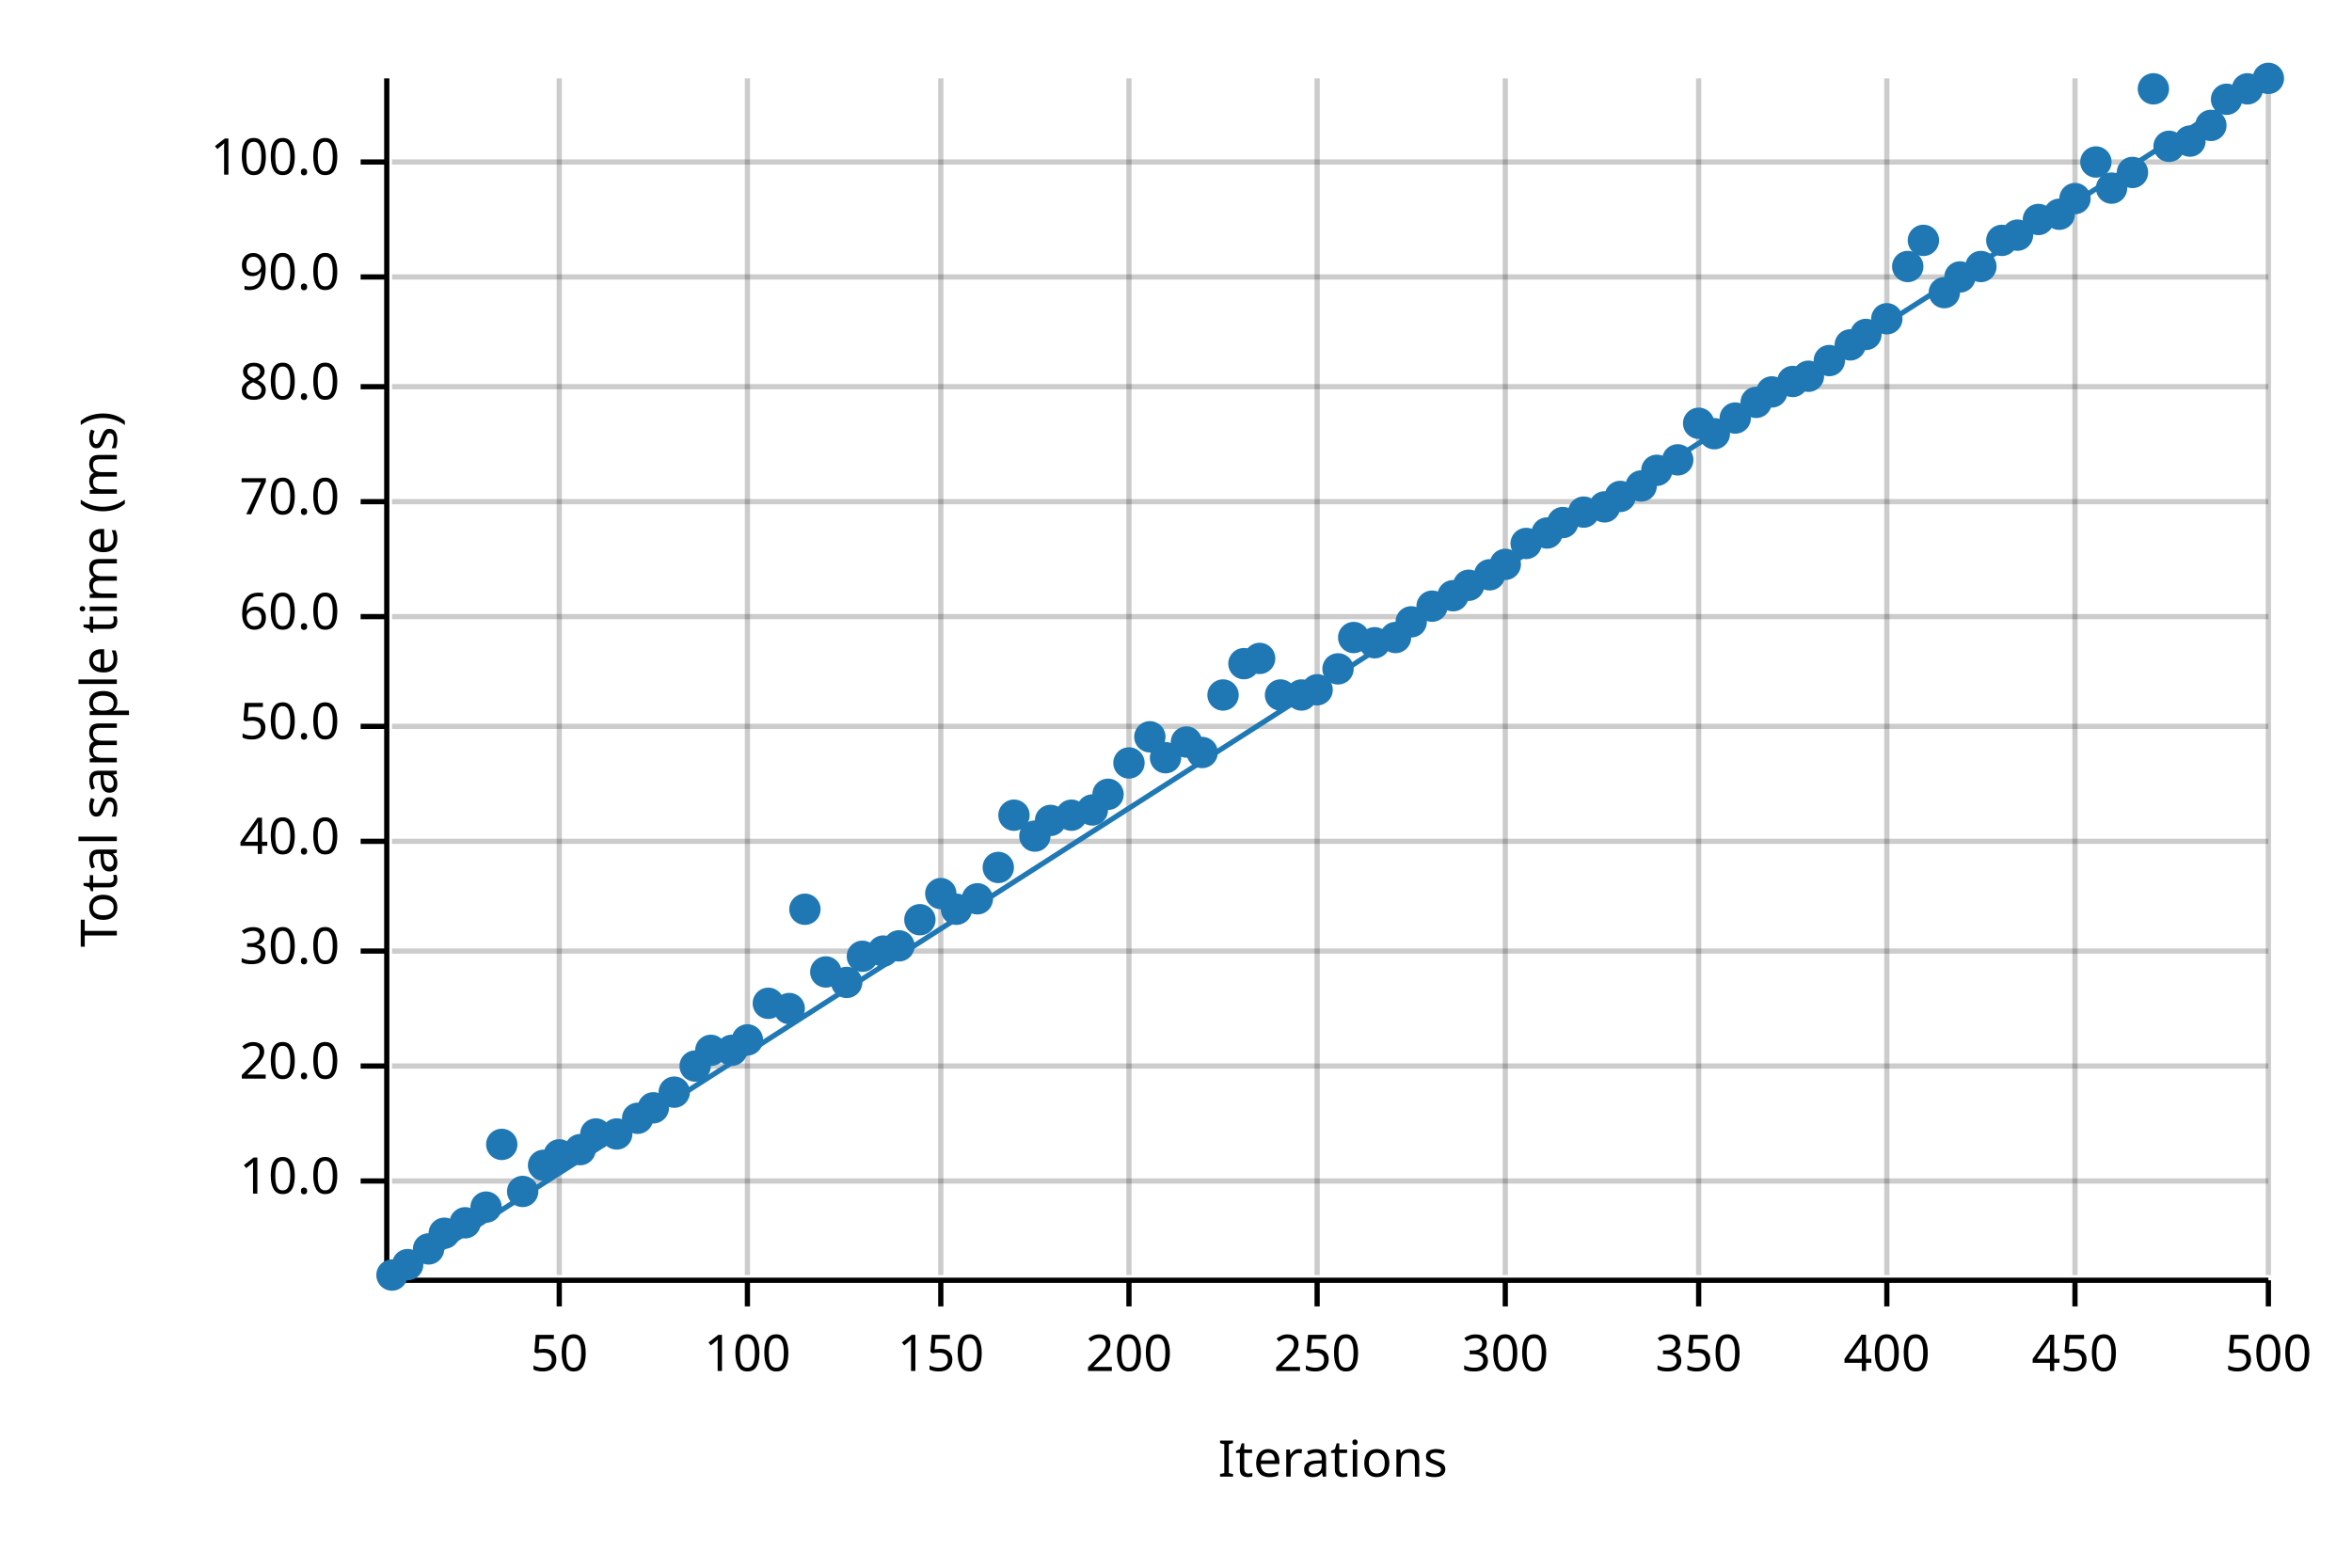
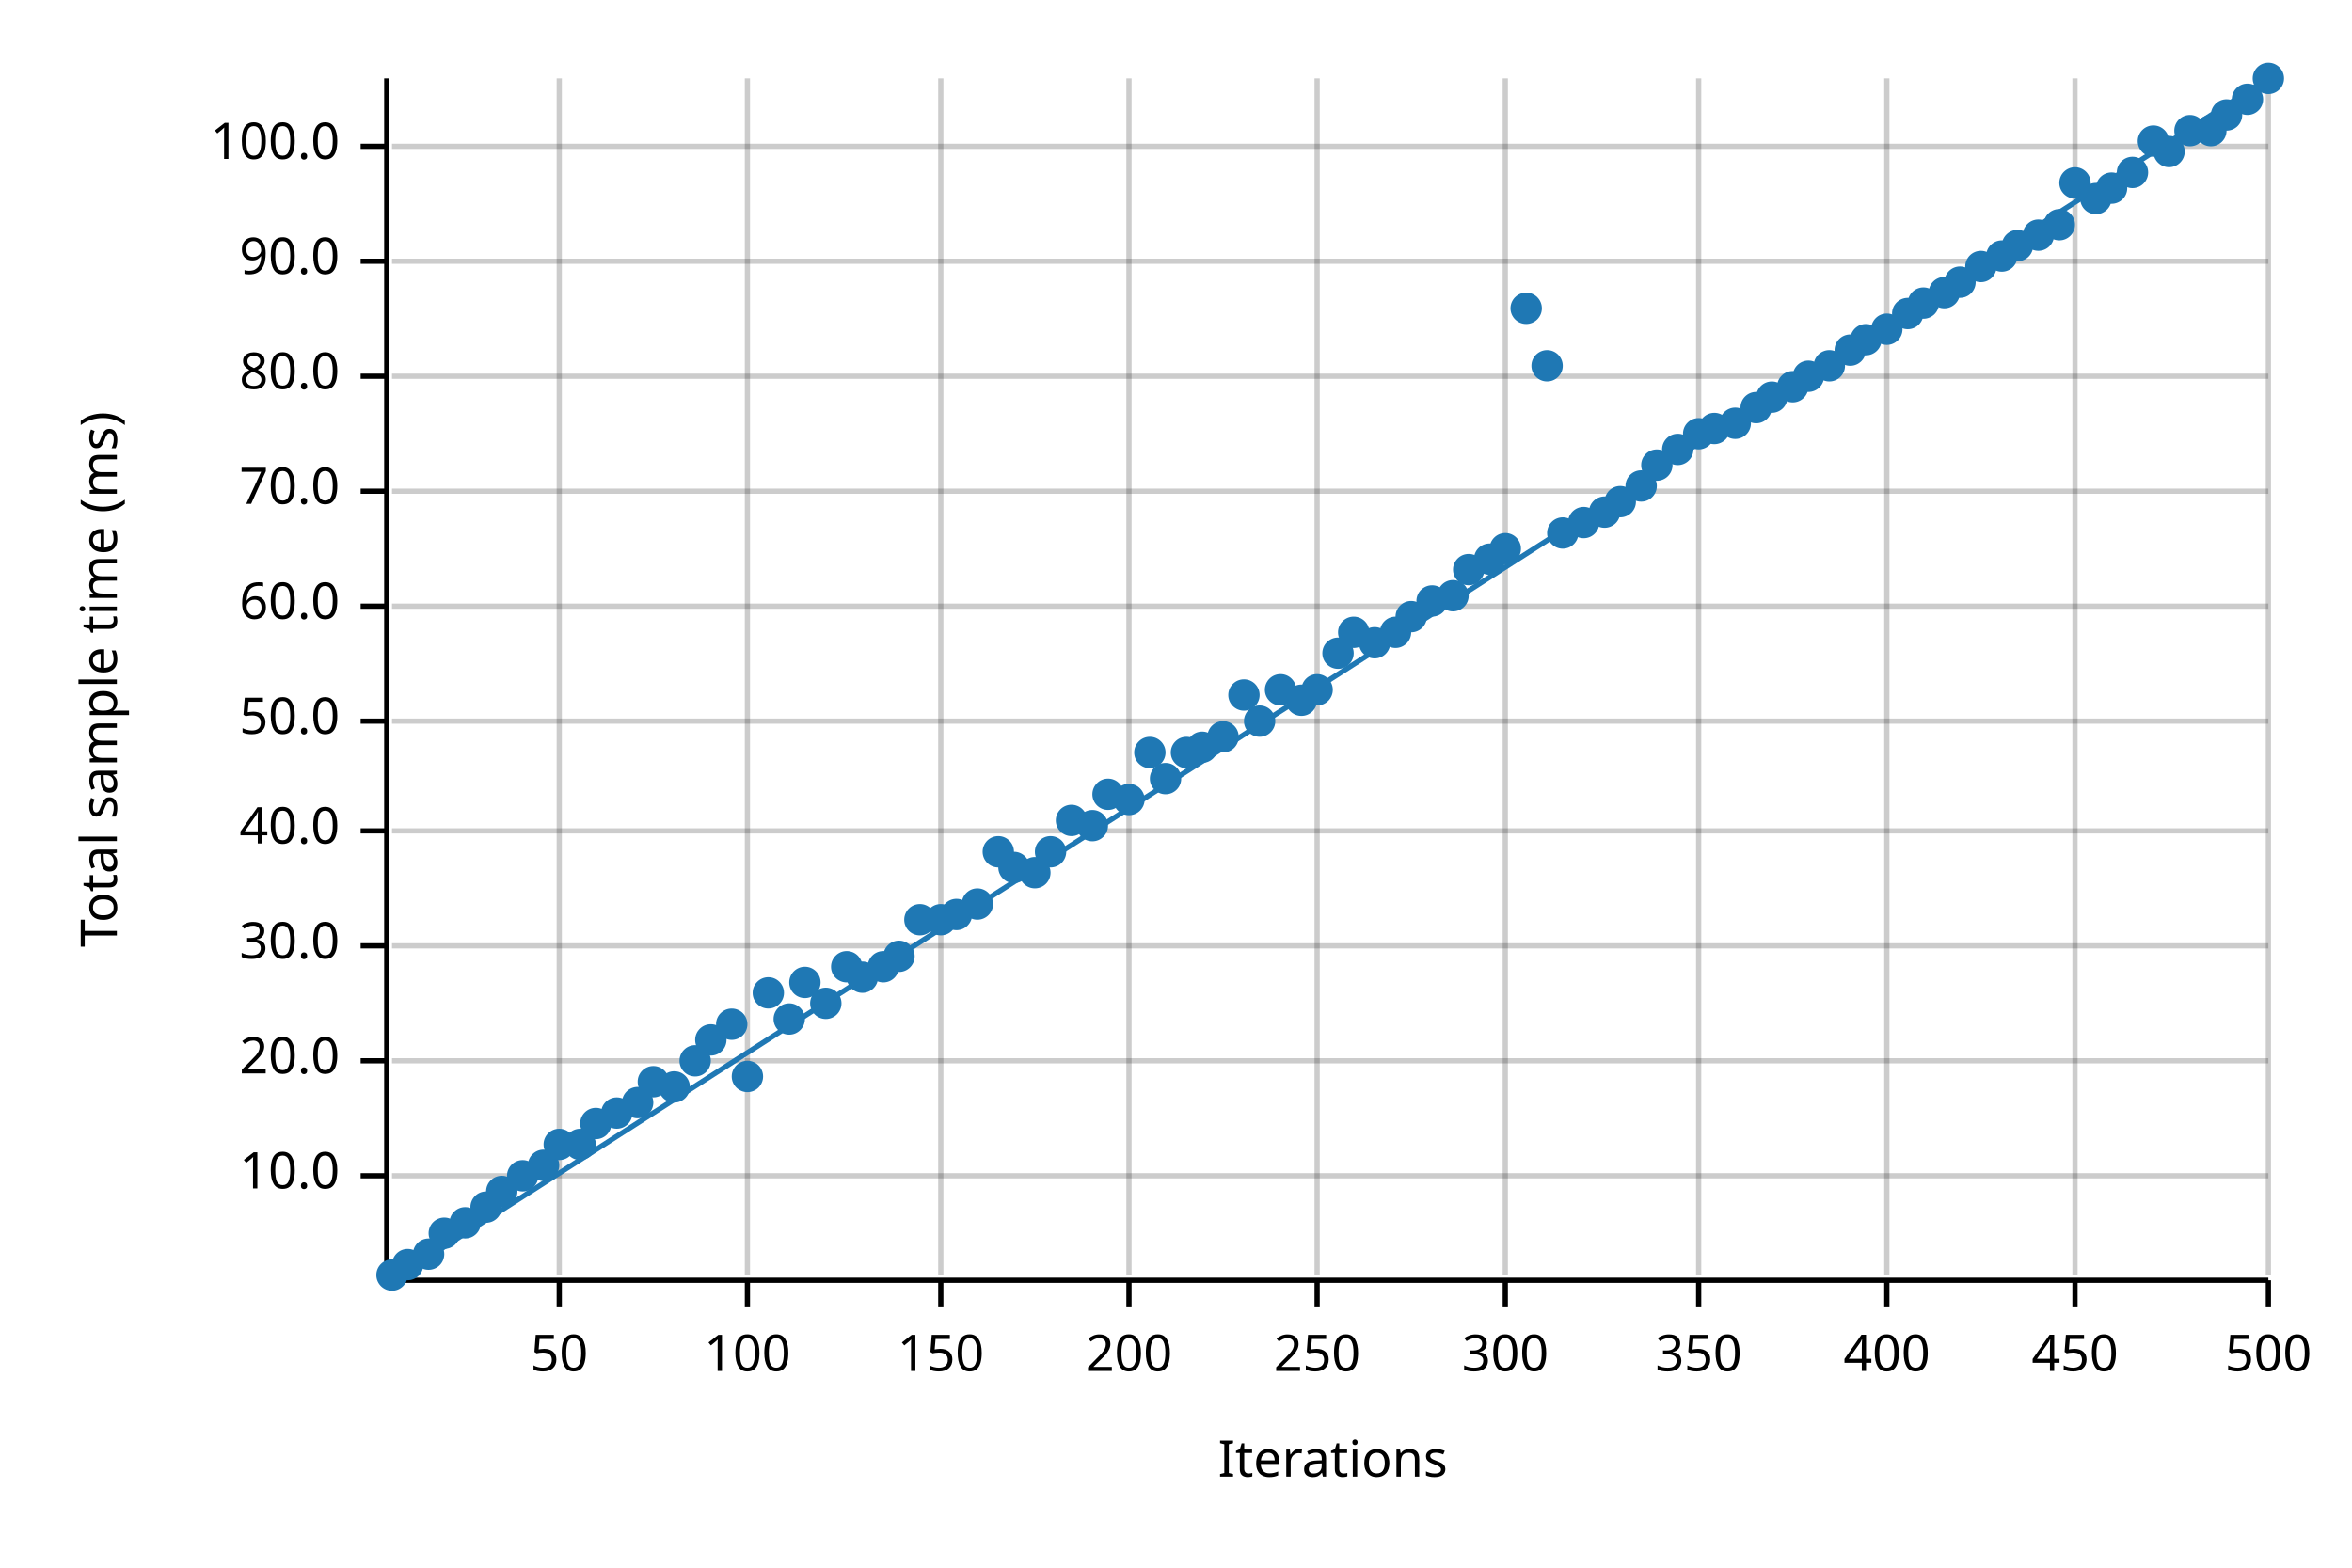
<svg xmlns="http://www.w3.org/2000/svg" width="450" height="300" viewBox="0 0 450 300">
  <text x="15" y="130" dy="0.76em" text-anchor="middle" font-family="sans-serif" font-size="9.677" opacity="1" fill="#000000" transform="rotate(270, 15, 130)">
Total sample time (ms)
</text>
  <text x="255" y="285" dy="-0.5ex" text-anchor="middle" font-family="sans-serif" font-size="9.677" opacity="1" fill="#000000">
Iterations
</text>
  <line opacity="0.2" stroke="#000000" stroke-width="1" x1="107" y1="244" x2="107" y2="15" />
  <line opacity="0.2" stroke="#000000" stroke-width="1" x1="143" y1="244" x2="143" y2="15" />
  <line opacity="0.2" stroke="#000000" stroke-width="1" x1="180" y1="244" x2="180" y2="15" />
  <line opacity="0.2" stroke="#000000" stroke-width="1" x1="216" y1="244" x2="216" y2="15" />
  <line opacity="0.2" stroke="#000000" stroke-width="1" x1="252" y1="244" x2="252" y2="15" />
  <line opacity="0.2" stroke="#000000" stroke-width="1" x1="288" y1="244" x2="288" y2="15" />
  <line opacity="0.2" stroke="#000000" stroke-width="1" x1="325" y1="244" x2="325" y2="15" />
  <line opacity="0.2" stroke="#000000" stroke-width="1" x1="361" y1="244" x2="361" y2="15" />
  <line opacity="0.2" stroke="#000000" stroke-width="1" x1="397" y1="244" x2="397" y2="15" />
  <line opacity="0.2" stroke="#000000" stroke-width="1" x1="434" y1="244" x2="434" y2="15" />
-   <line opacity="0.2" stroke="#000000" stroke-width="1" x1="75" y1="226" x2="434" y2="226" />
-   <line opacity="0.2" stroke="#000000" stroke-width="1" x1="75" y1="204" x2="434" y2="204" />
-   <line opacity="0.2" stroke="#000000" stroke-width="1" x1="75" y1="182" x2="434" y2="182" />
-   <line opacity="0.2" stroke="#000000" stroke-width="1" x1="75" y1="161" x2="434" y2="161" />
-   <line opacity="0.2" stroke="#000000" stroke-width="1" x1="75" y1="139" x2="434" y2="139" />
-   <line opacity="0.2" stroke="#000000" stroke-width="1" x1="75" y1="118" x2="434" y2="118" />
-   <line opacity="0.2" stroke="#000000" stroke-width="1" x1="75" y1="96" x2="434" y2="96" />
-   <line opacity="0.2" stroke="#000000" stroke-width="1" x1="75" y1="74" x2="434" y2="74" />
-   <line opacity="0.2" stroke="#000000" stroke-width="1" x1="75" y1="53" x2="434" y2="53" />
-   <line opacity="0.2" stroke="#000000" stroke-width="1" x1="75" y1="31" x2="434" y2="31" />
+   <line opacity="0.2" stroke="#000000" stroke-width="1" x1="75" y1="225" x2="434" y2="225" />
+   <line opacity="0.2" stroke="#000000" stroke-width="1" x1="75" y1="203" x2="434" y2="203" />
+   <line opacity="0.2" stroke="#000000" stroke-width="1" x1="75" y1="181" x2="434" y2="181" />
+   <line opacity="0.2" stroke="#000000" stroke-width="1" x1="75" y1="159" x2="434" y2="159" />
+   <line opacity="0.2" stroke="#000000" stroke-width="1" x1="75" y1="138" x2="434" y2="138" />
+   <line opacity="0.2" stroke="#000000" stroke-width="1" x1="75" y1="116" x2="434" y2="116" />
+   <line opacity="0.2" stroke="#000000" stroke-width="1" x1="75" y1="94" x2="434" y2="94" />
+   <line opacity="0.2" stroke="#000000" stroke-width="1" x1="75" y1="72" x2="434" y2="72" />
+   <line opacity="0.2" stroke="#000000" stroke-width="1" x1="75" y1="50" x2="434" y2="50" />
+   <line opacity="0.2" stroke="#000000" stroke-width="1" x1="75" y1="28" x2="434" y2="28" />
  <polyline fill="none" opacity="1" stroke="#000000" stroke-width="1" points="74,15 74,244 " />
-   <text x="65" y="226" dy="0.5ex" text-anchor="end" font-family="sans-serif" font-size="9.677" opacity="1" fill="#000000">
+   <text x="65" y="225" dy="0.5ex" text-anchor="end" font-family="sans-serif" font-size="9.677" opacity="1" fill="#000000">
10.0
</text>
-   <polyline fill="none" opacity="1" stroke="#000000" stroke-width="1" points="69,226 74,226 " />
-   <text x="65" y="204" dy="0.5ex" text-anchor="end" font-family="sans-serif" font-size="9.677" opacity="1" fill="#000000">
+   <polyline fill="none" opacity="1" stroke="#000000" stroke-width="1" points="69,225 74,225 " />
+   <text x="65" y="203" dy="0.5ex" text-anchor="end" font-family="sans-serif" font-size="9.677" opacity="1" fill="#000000">
20.0
</text>
-   <polyline fill="none" opacity="1" stroke="#000000" stroke-width="1" points="69,204 74,204 " />
-   <text x="65" y="182" dy="0.5ex" text-anchor="end" font-family="sans-serif" font-size="9.677" opacity="1" fill="#000000">
+   <polyline fill="none" opacity="1" stroke="#000000" stroke-width="1" points="69,203 74,203 " />
+   <text x="65" y="181" dy="0.5ex" text-anchor="end" font-family="sans-serif" font-size="9.677" opacity="1" fill="#000000">
30.0
</text>
-   <polyline fill="none" opacity="1" stroke="#000000" stroke-width="1" points="69,182 74,182 " />
-   <text x="65" y="161" dy="0.5ex" text-anchor="end" font-family="sans-serif" font-size="9.677" opacity="1" fill="#000000">
+   <polyline fill="none" opacity="1" stroke="#000000" stroke-width="1" points="69,181 74,181 " />
+   <text x="65" y="159" dy="0.5ex" text-anchor="end" font-family="sans-serif" font-size="9.677" opacity="1" fill="#000000">
40.0
</text>
-   <polyline fill="none" opacity="1" stroke="#000000" stroke-width="1" points="69,161 74,161 " />
-   <text x="65" y="139" dy="0.5ex" text-anchor="end" font-family="sans-serif" font-size="9.677" opacity="1" fill="#000000">
+   <polyline fill="none" opacity="1" stroke="#000000" stroke-width="1" points="69,159 74,159 " />
+   <text x="65" y="138" dy="0.5ex" text-anchor="end" font-family="sans-serif" font-size="9.677" opacity="1" fill="#000000">
50.0
</text>
-   <polyline fill="none" opacity="1" stroke="#000000" stroke-width="1" points="69,139 74,139 " />
-   <text x="65" y="118" dy="0.5ex" text-anchor="end" font-family="sans-serif" font-size="9.677" opacity="1" fill="#000000">
+   <polyline fill="none" opacity="1" stroke="#000000" stroke-width="1" points="69,138 74,138 " />
+   <text x="65" y="116" dy="0.5ex" text-anchor="end" font-family="sans-serif" font-size="9.677" opacity="1" fill="#000000">
60.0
</text>
-   <polyline fill="none" opacity="1" stroke="#000000" stroke-width="1" points="69,118 74,118 " />
-   <text x="65" y="96" dy="0.5ex" text-anchor="end" font-family="sans-serif" font-size="9.677" opacity="1" fill="#000000">
+   <polyline fill="none" opacity="1" stroke="#000000" stroke-width="1" points="69,116 74,116 " />
+   <text x="65" y="94" dy="0.5ex" text-anchor="end" font-family="sans-serif" font-size="9.677" opacity="1" fill="#000000">
70.0
</text>
-   <polyline fill="none" opacity="1" stroke="#000000" stroke-width="1" points="69,96 74,96 " />
-   <text x="65" y="74" dy="0.5ex" text-anchor="end" font-family="sans-serif" font-size="9.677" opacity="1" fill="#000000">
+   <polyline fill="none" opacity="1" stroke="#000000" stroke-width="1" points="69,94 74,94 " />
+   <text x="65" y="72" dy="0.5ex" text-anchor="end" font-family="sans-serif" font-size="9.677" opacity="1" fill="#000000">
80.0
</text>
-   <polyline fill="none" opacity="1" stroke="#000000" stroke-width="1" points="69,74 74,74 " />
-   <text x="65" y="53" dy="0.5ex" text-anchor="end" font-family="sans-serif" font-size="9.677" opacity="1" fill="#000000">
+   <polyline fill="none" opacity="1" stroke="#000000" stroke-width="1" points="69,72 74,72 " />
+   <text x="65" y="50" dy="0.5ex" text-anchor="end" font-family="sans-serif" font-size="9.677" opacity="1" fill="#000000">
90.0
</text>
-   <polyline fill="none" opacity="1" stroke="#000000" stroke-width="1" points="69,53 74,53 " />
-   <text x="65" y="31" dy="0.5ex" text-anchor="end" font-family="sans-serif" font-size="9.677" opacity="1" fill="#000000">
+   <polyline fill="none" opacity="1" stroke="#000000" stroke-width="1" points="69,50 74,50 " />
+   <text x="65" y="28" dy="0.5ex" text-anchor="end" font-family="sans-serif" font-size="9.677" opacity="1" fill="#000000">
100.0
</text>
-   <polyline fill="none" opacity="1" stroke="#000000" stroke-width="1" points="69,31 74,31 " />
+   <polyline fill="none" opacity="1" stroke="#000000" stroke-width="1" points="69,28 74,28 " />
  <polyline fill="none" opacity="1" stroke="#000000" stroke-width="1" points="75,245 434,245 " />
  <text x="107" y="255" dy="0.76em" text-anchor="middle" font-family="sans-serif" font-size="9.677" opacity="1" fill="#000000">
50
</text>
  <polyline fill="none" opacity="1" stroke="#000000" stroke-width="1" points="107,245 107,250 " />
  <text x="143" y="255" dy="0.76em" text-anchor="middle" font-family="sans-serif" font-size="9.677" opacity="1" fill="#000000">
100
</text>
  <polyline fill="none" opacity="1" stroke="#000000" stroke-width="1" points="143,245 143,250 " />
  <text x="180" y="255" dy="0.76em" text-anchor="middle" font-family="sans-serif" font-size="9.677" opacity="1" fill="#000000">
150
</text>
  <polyline fill="none" opacity="1" stroke="#000000" stroke-width="1" points="180,245 180,250 " />
  <text x="216" y="255" dy="0.76em" text-anchor="middle" font-family="sans-serif" font-size="9.677" opacity="1" fill="#000000">
200
</text>
  <polyline fill="none" opacity="1" stroke="#000000" stroke-width="1" points="216,245 216,250 " />
  <text x="252" y="255" dy="0.76em" text-anchor="middle" font-family="sans-serif" font-size="9.677" opacity="1" fill="#000000">
250
</text>
  <polyline fill="none" opacity="1" stroke="#000000" stroke-width="1" points="252,245 252,250 " />
  <text x="288" y="255" dy="0.76em" text-anchor="middle" font-family="sans-serif" font-size="9.677" opacity="1" fill="#000000">
300
</text>
  <polyline fill="none" opacity="1" stroke="#000000" stroke-width="1" points="288,245 288,250 " />
  <text x="325" y="255" dy="0.76em" text-anchor="middle" font-family="sans-serif" font-size="9.677" opacity="1" fill="#000000">
350
</text>
  <polyline fill="none" opacity="1" stroke="#000000" stroke-width="1" points="325,245 325,250 " />
  <text x="361" y="255" dy="0.76em" text-anchor="middle" font-family="sans-serif" font-size="9.677" opacity="1" fill="#000000">
400
</text>
  <polyline fill="none" opacity="1" stroke="#000000" stroke-width="1" points="361,245 361,250 " />
  <text x="397" y="255" dy="0.76em" text-anchor="middle" font-family="sans-serif" font-size="9.677" opacity="1" fill="#000000">
450
</text>
  <polyline fill="none" opacity="1" stroke="#000000" stroke-width="1" points="397,245 397,250 " />
  <text x="434" y="255" dy="0.76em" text-anchor="middle" font-family="sans-serif" font-size="9.677" opacity="1" fill="#000000">
500
</text>
  <polyline fill="none" opacity="1" stroke="#000000" stroke-width="1" points="434,245 434,250 " />
  <circle cx="75" cy="244" r="3" opacity="1" fill="#1F78B4" stroke="none" stroke-width="1" />
  <circle cx="78" cy="242" r="3" opacity="1" fill="#1F78B4" stroke="none" stroke-width="1" />
-   <circle cx="82" cy="239" r="3" opacity="1" fill="#1F78B4" stroke="none" stroke-width="1" />
+   <circle cx="82" cy="240" r="3" opacity="1" fill="#1F78B4" stroke="none" stroke-width="1" />
  <circle cx="85" cy="236" r="3" opacity="1" fill="#1F78B4" stroke="none" stroke-width="1" />
  <circle cx="89" cy="234" r="3" opacity="1" fill="#1F78B4" stroke="none" stroke-width="1" />
  <circle cx="93" cy="231" r="3" opacity="1" fill="#1F78B4" stroke="none" stroke-width="1" />
-   <circle cx="96" cy="219" r="3" opacity="1" fill="#1F78B4" stroke="none" stroke-width="1" />
-   <circle cx="100" cy="228" r="3" opacity="1" fill="#1F78B4" stroke="none" stroke-width="1" />
+   <circle cx="96" cy="228" r="3" opacity="1" fill="#1F78B4" stroke="none" stroke-width="1" />
+   <circle cx="100" cy="225" r="3" opacity="1" fill="#1F78B4" stroke="none" stroke-width="1" />
  <circle cx="104" cy="223" r="3" opacity="1" fill="#1F78B4" stroke="none" stroke-width="1" />
-   <circle cx="107" cy="221" r="3" opacity="1" fill="#1F78B4" stroke="none" stroke-width="1" />
-   <circle cx="111" cy="220" r="3" opacity="1" fill="#1F78B4" stroke="none" stroke-width="1" />
-   <circle cx="114" cy="217" r="3" opacity="1" fill="#1F78B4" stroke="none" stroke-width="1" />
-   <circle cx="118" cy="217" r="3" opacity="1" fill="#1F78B4" stroke="none" stroke-width="1" />
-   <circle cx="122" cy="214" r="3" opacity="1" fill="#1F78B4" stroke="none" stroke-width="1" />
-   <circle cx="125" cy="212" r="3" opacity="1" fill="#1F78B4" stroke="none" stroke-width="1" />
-   <circle cx="129" cy="209" r="3" opacity="1" fill="#1F78B4" stroke="none" stroke-width="1" />
-   <circle cx="133" cy="204" r="3" opacity="1" fill="#1F78B4" stroke="none" stroke-width="1" />
-   <circle cx="136" cy="201" r="3" opacity="1" fill="#1F78B4" stroke="none" stroke-width="1" />
-   <circle cx="140" cy="201" r="3" opacity="1" fill="#1F78B4" stroke="none" stroke-width="1" />
-   <circle cx="143" cy="199" r="3" opacity="1" fill="#1F78B4" stroke="none" stroke-width="1" />
-   <circle cx="147" cy="192" r="3" opacity="1" fill="#1F78B4" stroke="none" stroke-width="1" />
-   <circle cx="151" cy="193" r="3" opacity="1" fill="#1F78B4" stroke="none" stroke-width="1" />
-   <circle cx="154" cy="174" r="3" opacity="1" fill="#1F78B4" stroke="none" stroke-width="1" />
-   <circle cx="158" cy="186" r="3" opacity="1" fill="#1F78B4" stroke="none" stroke-width="1" />
-   <circle cx="162" cy="188" r="3" opacity="1" fill="#1F78B4" stroke="none" stroke-width="1" />
-   <circle cx="165" cy="183" r="3" opacity="1" fill="#1F78B4" stroke="none" stroke-width="1" />
-   <circle cx="169" cy="182" r="3" opacity="1" fill="#1F78B4" stroke="none" stroke-width="1" />
-   <circle cx="172" cy="181" r="3" opacity="1" fill="#1F78B4" stroke="none" stroke-width="1" />
+   <circle cx="107" cy="219" r="3" opacity="1" fill="#1F78B4" stroke="none" stroke-width="1" />
+   <circle cx="111" cy="219" r="3" opacity="1" fill="#1F78B4" stroke="none" stroke-width="1" />
+   <circle cx="114" cy="215" r="3" opacity="1" fill="#1F78B4" stroke="none" stroke-width="1" />
+   <circle cx="118" cy="213" r="3" opacity="1" fill="#1F78B4" stroke="none" stroke-width="1" />
+   <circle cx="122" cy="211" r="3" opacity="1" fill="#1F78B4" stroke="none" stroke-width="1" />
+   <circle cx="125" cy="207" r="3" opacity="1" fill="#1F78B4" stroke="none" stroke-width="1" />
+   <circle cx="129" cy="208" r="3" opacity="1" fill="#1F78B4" stroke="none" stroke-width="1" />
+   <circle cx="133" cy="203" r="3" opacity="1" fill="#1F78B4" stroke="none" stroke-width="1" />
+   <circle cx="136" cy="199" r="3" opacity="1" fill="#1F78B4" stroke="none" stroke-width="1" />
+   <circle cx="140" cy="196" r="3" opacity="1" fill="#1F78B4" stroke="none" stroke-width="1" />
+   <circle cx="143" cy="206" r="3" opacity="1" fill="#1F78B4" stroke="none" stroke-width="1" />
+   <circle cx="147" cy="190" r="3" opacity="1" fill="#1F78B4" stroke="none" stroke-width="1" />
+   <circle cx="151" cy="195" r="3" opacity="1" fill="#1F78B4" stroke="none" stroke-width="1" />
+   <circle cx="154" cy="188" r="3" opacity="1" fill="#1F78B4" stroke="none" stroke-width="1" />
+   <circle cx="158" cy="192" r="3" opacity="1" fill="#1F78B4" stroke="none" stroke-width="1" />
+   <circle cx="162" cy="185" r="3" opacity="1" fill="#1F78B4" stroke="none" stroke-width="1" />
+   <circle cx="165" cy="187" r="3" opacity="1" fill="#1F78B4" stroke="none" stroke-width="1" />
+   <circle cx="169" cy="185" r="3" opacity="1" fill="#1F78B4" stroke="none" stroke-width="1" />
+   <circle cx="172" cy="183" r="3" opacity="1" fill="#1F78B4" stroke="none" stroke-width="1" />
  <circle cx="176" cy="176" r="3" opacity="1" fill="#1F78B4" stroke="none" stroke-width="1" />
-   <circle cx="180" cy="171" r="3" opacity="1" fill="#1F78B4" stroke="none" stroke-width="1" />
-   <circle cx="183" cy="174" r="3" opacity="1" fill="#1F78B4" stroke="none" stroke-width="1" />
-   <circle cx="187" cy="172" r="3" opacity="1" fill="#1F78B4" stroke="none" stroke-width="1" />
-   <circle cx="191" cy="166" r="3" opacity="1" fill="#1F78B4" stroke="none" stroke-width="1" />
-   <circle cx="194" cy="156" r="3" opacity="1" fill="#1F78B4" stroke="none" stroke-width="1" />
-   <circle cx="198" cy="160" r="3" opacity="1" fill="#1F78B4" stroke="none" stroke-width="1" />
-   <circle cx="201" cy="157" r="3" opacity="1" fill="#1F78B4" stroke="none" stroke-width="1" />
-   <circle cx="205" cy="156" r="3" opacity="1" fill="#1F78B4" stroke="none" stroke-width="1" />
-   <circle cx="209" cy="155" r="3" opacity="1" fill="#1F78B4" stroke="none" stroke-width="1" />
+   <circle cx="180" cy="176" r="3" opacity="1" fill="#1F78B4" stroke="none" stroke-width="1" />
+   <circle cx="183" cy="175" r="3" opacity="1" fill="#1F78B4" stroke="none" stroke-width="1" />
+   <circle cx="187" cy="173" r="3" opacity="1" fill="#1F78B4" stroke="none" stroke-width="1" />
+   <circle cx="191" cy="163" r="3" opacity="1" fill="#1F78B4" stroke="none" stroke-width="1" />
+   <circle cx="194" cy="166" r="3" opacity="1" fill="#1F78B4" stroke="none" stroke-width="1" />
+   <circle cx="198" cy="167" r="3" opacity="1" fill="#1F78B4" stroke="none" stroke-width="1" />
+   <circle cx="201" cy="163" r="3" opacity="1" fill="#1F78B4" stroke="none" stroke-width="1" />
+   <circle cx="205" cy="157" r="3" opacity="1" fill="#1F78B4" stroke="none" stroke-width="1" />
+   <circle cx="209" cy="158" r="3" opacity="1" fill="#1F78B4" stroke="none" stroke-width="1" />
  <circle cx="212" cy="152" r="3" opacity="1" fill="#1F78B4" stroke="none" stroke-width="1" />
-   <circle cx="216" cy="146" r="3" opacity="1" fill="#1F78B4" stroke="none" stroke-width="1" />
-   <circle cx="220" cy="141" r="3" opacity="1" fill="#1F78B4" stroke="none" stroke-width="1" />
-   <circle cx="223" cy="145" r="3" opacity="1" fill="#1F78B4" stroke="none" stroke-width="1" />
-   <circle cx="227" cy="142" r="3" opacity="1" fill="#1F78B4" stroke="none" stroke-width="1" />
-   <circle cx="230" cy="144" r="3" opacity="1" fill="#1F78B4" stroke="none" stroke-width="1" />
-   <circle cx="234" cy="133" r="3" opacity="1" fill="#1F78B4" stroke="none" stroke-width="1" />
-   <circle cx="238" cy="127" r="3" opacity="1" fill="#1F78B4" stroke="none" stroke-width="1" />
-   <circle cx="241" cy="126" r="3" opacity="1" fill="#1F78B4" stroke="none" stroke-width="1" />
-   <circle cx="245" cy="133" r="3" opacity="1" fill="#1F78B4" stroke="none" stroke-width="1" />
-   <circle cx="249" cy="133" r="3" opacity="1" fill="#1F78B4" stroke="none" stroke-width="1" />
+   <circle cx="216" cy="153" r="3" opacity="1" fill="#1F78B4" stroke="none" stroke-width="1" />
+   <circle cx="220" cy="144" r="3" opacity="1" fill="#1F78B4" stroke="none" stroke-width="1" />
+   <circle cx="223" cy="149" r="3" opacity="1" fill="#1F78B4" stroke="none" stroke-width="1" />
+   <circle cx="227" cy="144" r="3" opacity="1" fill="#1F78B4" stroke="none" stroke-width="1" />
+   <circle cx="230" cy="143" r="3" opacity="1" fill="#1F78B4" stroke="none" stroke-width="1" />
+   <circle cx="234" cy="141" r="3" opacity="1" fill="#1F78B4" stroke="none" stroke-width="1" />
+   <circle cx="238" cy="133" r="3" opacity="1" fill="#1F78B4" stroke="none" stroke-width="1" />
+   <circle cx="241" cy="138" r="3" opacity="1" fill="#1F78B4" stroke="none" stroke-width="1" />
+   <circle cx="245" cy="132" r="3" opacity="1" fill="#1F78B4" stroke="none" stroke-width="1" />
+   <circle cx="249" cy="134" r="3" opacity="1" fill="#1F78B4" stroke="none" stroke-width="1" />
  <circle cx="252" cy="132" r="3" opacity="1" fill="#1F78B4" stroke="none" stroke-width="1" />
-   <circle cx="256" cy="128" r="3" opacity="1" fill="#1F78B4" stroke="none" stroke-width="1" />
-   <circle cx="259" cy="122" r="3" opacity="1" fill="#1F78B4" stroke="none" stroke-width="1" />
+   <circle cx="256" cy="125" r="3" opacity="1" fill="#1F78B4" stroke="none" stroke-width="1" />
+   <circle cx="259" cy="121" r="3" opacity="1" fill="#1F78B4" stroke="none" stroke-width="1" />
  <circle cx="263" cy="123" r="3" opacity="1" fill="#1F78B4" stroke="none" stroke-width="1" />
-   <circle cx="267" cy="122" r="3" opacity="1" fill="#1F78B4" stroke="none" stroke-width="1" />
-   <circle cx="270" cy="119" r="3" opacity="1" fill="#1F78B4" stroke="none" stroke-width="1" />
-   <circle cx="274" cy="116" r="3" opacity="1" fill="#1F78B4" stroke="none" stroke-width="1" />
+   <circle cx="267" cy="121" r="3" opacity="1" fill="#1F78B4" stroke="none" stroke-width="1" />
+   <circle cx="270" cy="118" r="3" opacity="1" fill="#1F78B4" stroke="none" stroke-width="1" />
+   <circle cx="274" cy="115" r="3" opacity="1" fill="#1F78B4" stroke="none" stroke-width="1" />
  <circle cx="278" cy="114" r="3" opacity="1" fill="#1F78B4" stroke="none" stroke-width="1" />
-   <circle cx="281" cy="112" r="3" opacity="1" fill="#1F78B4" stroke="none" stroke-width="1" />
-   <circle cx="285" cy="110" r="3" opacity="1" fill="#1F78B4" stroke="none" stroke-width="1" />
-   <circle cx="288" cy="108" r="3" opacity="1" fill="#1F78B4" stroke="none" stroke-width="1" />
-   <circle cx="292" cy="104" r="3" opacity="1" fill="#1F78B4" stroke="none" stroke-width="1" />
-   <circle cx="296" cy="102" r="3" opacity="1" fill="#1F78B4" stroke="none" stroke-width="1" />
-   <circle cx="299" cy="100" r="3" opacity="1" fill="#1F78B4" stroke="none" stroke-width="1" />
-   <circle cx="303" cy="98" r="3" opacity="1" fill="#1F78B4" stroke="none" stroke-width="1" />
-   <circle cx="307" cy="97" r="3" opacity="1" fill="#1F78B4" stroke="none" stroke-width="1" />
-   <circle cx="310" cy="95" r="3" opacity="1" fill="#1F78B4" stroke="none" stroke-width="1" />
+   <circle cx="281" cy="109" r="3" opacity="1" fill="#1F78B4" stroke="none" stroke-width="1" />
+   <circle cx="285" cy="107" r="3" opacity="1" fill="#1F78B4" stroke="none" stroke-width="1" />
+   <circle cx="288" cy="105" r="3" opacity="1" fill="#1F78B4" stroke="none" stroke-width="1" />
+   <circle cx="292" cy="59" r="3" opacity="1" fill="#1F78B4" stroke="none" stroke-width="1" />
+   <circle cx="296" cy="70" r="3" opacity="1" fill="#1F78B4" stroke="none" stroke-width="1" />
+   <circle cx="299" cy="102" r="3" opacity="1" fill="#1F78B4" stroke="none" stroke-width="1" />
+   <circle cx="303" cy="100" r="3" opacity="1" fill="#1F78B4" stroke="none" stroke-width="1" />
+   <circle cx="307" cy="98" r="3" opacity="1" fill="#1F78B4" stroke="none" stroke-width="1" />
+   <circle cx="310" cy="96" r="3" opacity="1" fill="#1F78B4" stroke="none" stroke-width="1" />
  <circle cx="314" cy="93" r="3" opacity="1" fill="#1F78B4" stroke="none" stroke-width="1" />
-   <circle cx="317" cy="90" r="3" opacity="1" fill="#1F78B4" stroke="none" stroke-width="1" />
-   <circle cx="321" cy="88" r="3" opacity="1" fill="#1F78B4" stroke="none" stroke-width="1" />
-   <circle cx="325" cy="81" r="3" opacity="1" fill="#1F78B4" stroke="none" stroke-width="1" />
-   <circle cx="328" cy="83" r="3" opacity="1" fill="#1F78B4" stroke="none" stroke-width="1" />
-   <circle cx="332" cy="80" r="3" opacity="1" fill="#1F78B4" stroke="none" stroke-width="1" />
-   <circle cx="336" cy="77" r="3" opacity="1" fill="#1F78B4" stroke="none" stroke-width="1" />
-   <circle cx="339" cy="75" r="3" opacity="1" fill="#1F78B4" stroke="none" stroke-width="1" />
-   <circle cx="343" cy="73" r="3" opacity="1" fill="#1F78B4" stroke="none" stroke-width="1" />
+   <circle cx="317" cy="89" r="3" opacity="1" fill="#1F78B4" stroke="none" stroke-width="1" />
+   <circle cx="321" cy="86" r="3" opacity="1" fill="#1F78B4" stroke="none" stroke-width="1" />
+   <circle cx="325" cy="83" r="3" opacity="1" fill="#1F78B4" stroke="none" stroke-width="1" />
+   <circle cx="328" cy="82" r="3" opacity="1" fill="#1F78B4" stroke="none" stroke-width="1" />
+   <circle cx="332" cy="81" r="3" opacity="1" fill="#1F78B4" stroke="none" stroke-width="1" />
+   <circle cx="336" cy="78" r="3" opacity="1" fill="#1F78B4" stroke="none" stroke-width="1" />
+   <circle cx="339" cy="76" r="3" opacity="1" fill="#1F78B4" stroke="none" stroke-width="1" />
+   <circle cx="343" cy="74" r="3" opacity="1" fill="#1F78B4" stroke="none" stroke-width="1" />
  <circle cx="346" cy="72" r="3" opacity="1" fill="#1F78B4" stroke="none" stroke-width="1" />
-   <circle cx="350" cy="69" r="3" opacity="1" fill="#1F78B4" stroke="none" stroke-width="1" />
-   <circle cx="354" cy="66" r="3" opacity="1" fill="#1F78B4" stroke="none" stroke-width="1" />
-   <circle cx="357" cy="64" r="3" opacity="1" fill="#1F78B4" stroke="none" stroke-width="1" />
-   <circle cx="361" cy="61" r="3" opacity="1" fill="#1F78B4" stroke="none" stroke-width="1" />
-   <circle cx="365" cy="51" r="3" opacity="1" fill="#1F78B4" stroke="none" stroke-width="1" />
-   <circle cx="368" cy="46" r="3" opacity="1" fill="#1F78B4" stroke="none" stroke-width="1" />
+   <circle cx="350" cy="70" r="3" opacity="1" fill="#1F78B4" stroke="none" stroke-width="1" />
+   <circle cx="354" cy="67" r="3" opacity="1" fill="#1F78B4" stroke="none" stroke-width="1" />
+   <circle cx="357" cy="65" r="3" opacity="1" fill="#1F78B4" stroke="none" stroke-width="1" />
+   <circle cx="361" cy="63" r="3" opacity="1" fill="#1F78B4" stroke="none" stroke-width="1" />
+   <circle cx="365" cy="60" r="3" opacity="1" fill="#1F78B4" stroke="none" stroke-width="1" />
+   <circle cx="368" cy="58" r="3" opacity="1" fill="#1F78B4" stroke="none" stroke-width="1" />
  <circle cx="372" cy="56" r="3" opacity="1" fill="#1F78B4" stroke="none" stroke-width="1" />
-   <circle cx="375" cy="53" r="3" opacity="1" fill="#1F78B4" stroke="none" stroke-width="1" />
+   <circle cx="375" cy="54" r="3" opacity="1" fill="#1F78B4" stroke="none" stroke-width="1" />
  <circle cx="379" cy="51" r="3" opacity="1" fill="#1F78B4" stroke="none" stroke-width="1" />
-   <circle cx="383" cy="46" r="3" opacity="1" fill="#1F78B4" stroke="none" stroke-width="1" />
-   <circle cx="386" cy="45" r="3" opacity="1" fill="#1F78B4" stroke="none" stroke-width="1" />
-   <circle cx="390" cy="42" r="3" opacity="1" fill="#1F78B4" stroke="none" stroke-width="1" />
-   <circle cx="394" cy="41" r="3" opacity="1" fill="#1F78B4" stroke="none" stroke-width="1" />
-   <circle cx="397" cy="38" r="3" opacity="1" fill="#1F78B4" stroke="none" stroke-width="1" />
-   <circle cx="401" cy="31" r="3" opacity="1" fill="#1F78B4" stroke="none" stroke-width="1" />
+   <circle cx="383" cy="49" r="3" opacity="1" fill="#1F78B4" stroke="none" stroke-width="1" />
+   <circle cx="386" cy="47" r="3" opacity="1" fill="#1F78B4" stroke="none" stroke-width="1" />
+   <circle cx="390" cy="45" r="3" opacity="1" fill="#1F78B4" stroke="none" stroke-width="1" />
+   <circle cx="394" cy="43" r="3" opacity="1" fill="#1F78B4" stroke="none" stroke-width="1" />
+   <circle cx="397" cy="35" r="3" opacity="1" fill="#1F78B4" stroke="none" stroke-width="1" />
+   <circle cx="401" cy="38" r="3" opacity="1" fill="#1F78B4" stroke="none" stroke-width="1" />
  <circle cx="404" cy="36" r="3" opacity="1" fill="#1F78B4" stroke="none" stroke-width="1" />
  <circle cx="408" cy="33" r="3" opacity="1" fill="#1F78B4" stroke="none" stroke-width="1" />
-   <circle cx="412" cy="17" r="3" opacity="1" fill="#1F78B4" stroke="none" stroke-width="1" />
-   <circle cx="415" cy="28" r="3" opacity="1" fill="#1F78B4" stroke="none" stroke-width="1" />
-   <circle cx="419" cy="27" r="3" opacity="1" fill="#1F78B4" stroke="none" stroke-width="1" />
-   <circle cx="423" cy="24" r="3" opacity="1" fill="#1F78B4" stroke="none" stroke-width="1" />
-   <circle cx="426" cy="19" r="3" opacity="1" fill="#1F78B4" stroke="none" stroke-width="1" />
-   <circle cx="430" cy="17" r="3" opacity="1" fill="#1F78B4" stroke="none" stroke-width="1" />
+   <circle cx="412" cy="27" r="3" opacity="1" fill="#1F78B4" stroke="none" stroke-width="1" />
+   <circle cx="415" cy="29" r="3" opacity="1" fill="#1F78B4" stroke="none" stroke-width="1" />
+   <circle cx="419" cy="25" r="3" opacity="1" fill="#1F78B4" stroke="none" stroke-width="1" />
+   <circle cx="423" cy="25" r="3" opacity="1" fill="#1F78B4" stroke="none" stroke-width="1" />
+   <circle cx="426" cy="22" r="3" opacity="1" fill="#1F78B4" stroke="none" stroke-width="1" />
+   <circle cx="430" cy="19" r="3" opacity="1" fill="#1F78B4" stroke="none" stroke-width="1" />
  <circle cx="434" cy="15" r="3" opacity="1" fill="#1F78B4" stroke="none" stroke-width="1" />
  <polyline fill="none" opacity="1" stroke="#1F78B4" stroke-width="1" points="75,245 434,15 " />
  <polygon opacity="0.25" fill="#1F78B4" points="75,245 434,15 434,15 " />
</svg>
